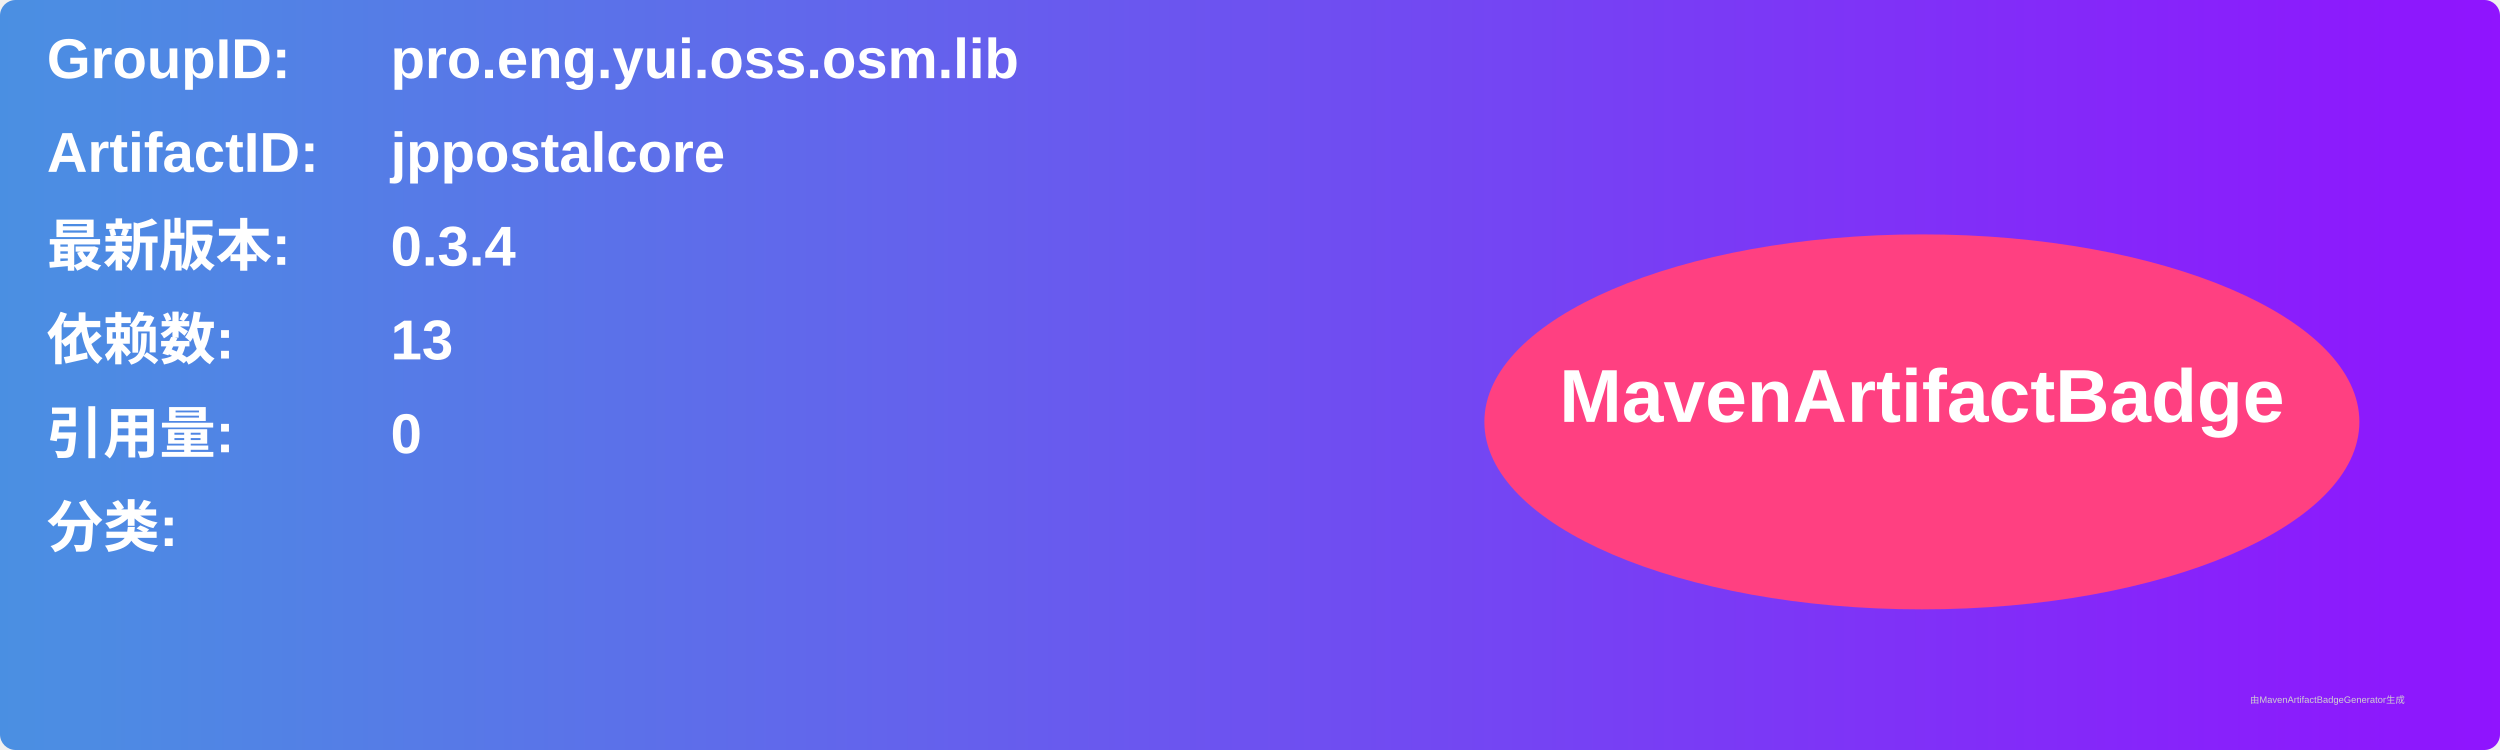
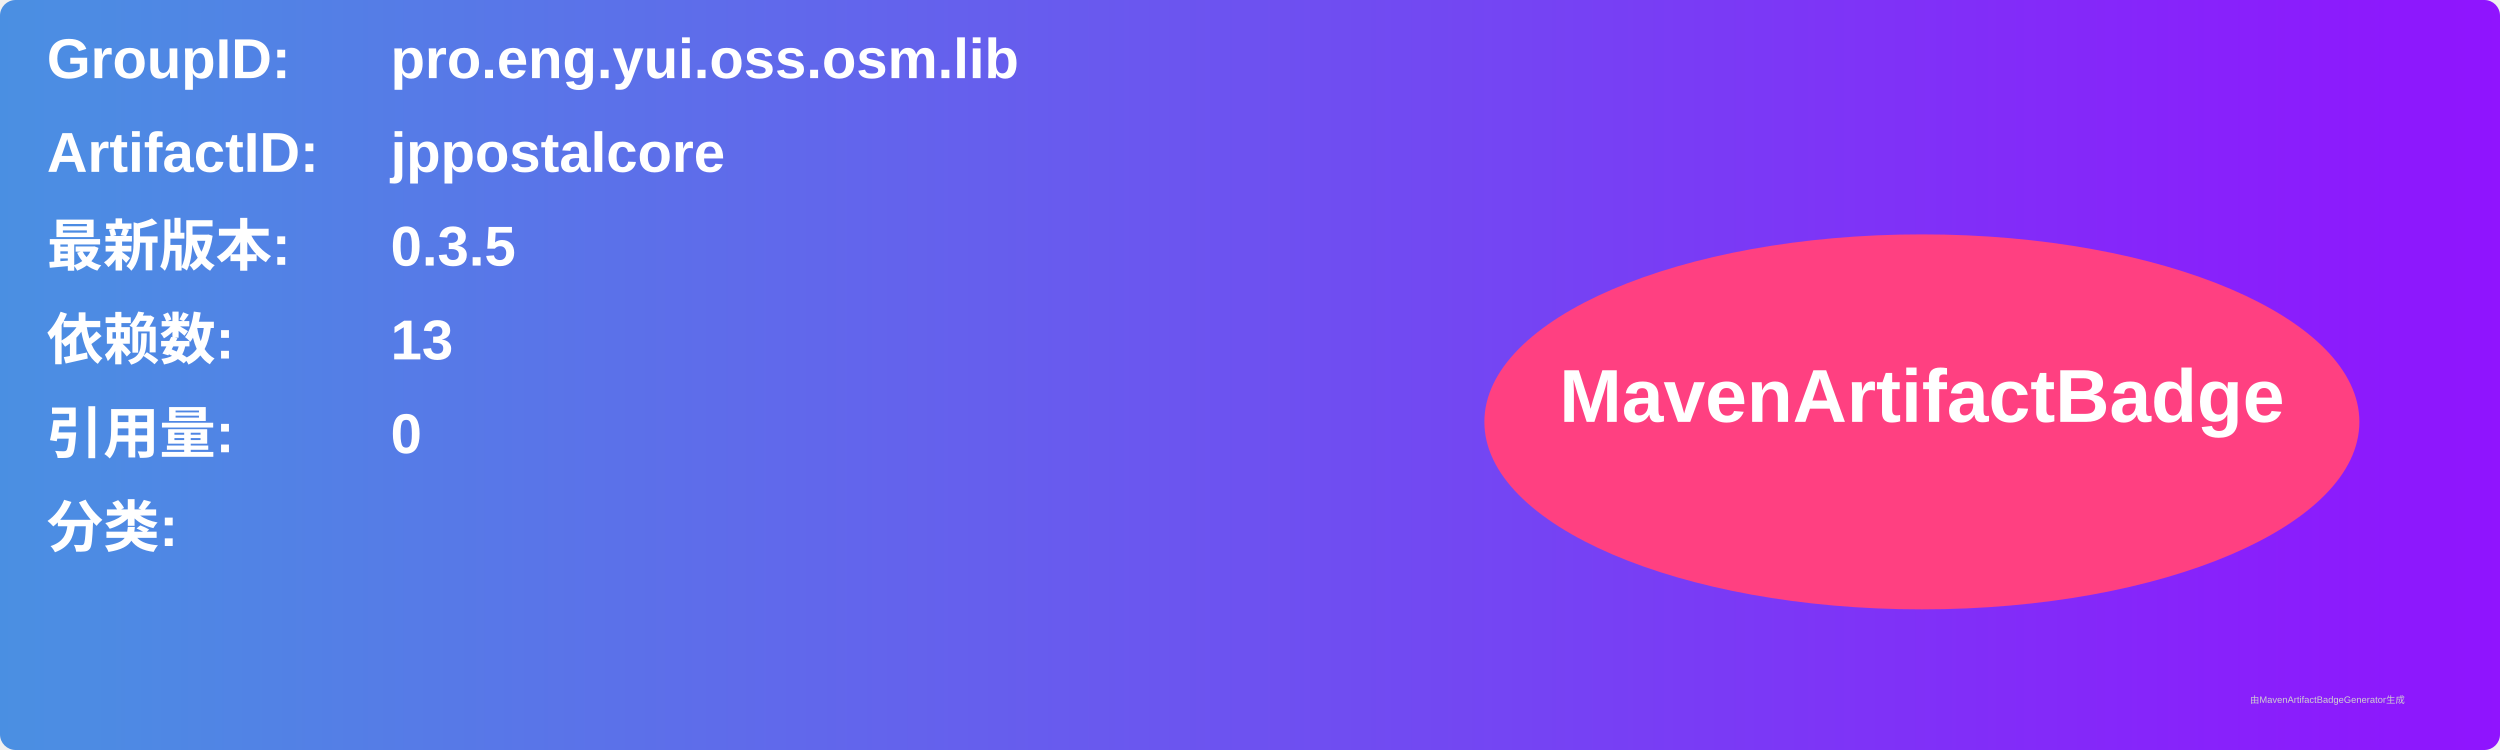
<svg xmlns="http://www.w3.org/2000/svg" width="800" height="240" viewBox="0 0 800 240">
  <linearGradient id="grad" x1="0%" y1="0%" x2="100%" y2="0%">
    <stop offset="0%" stop-color="#4a90e2" />
    <stop offset="100%" stop-color="#9013fe" />
  </linearGradient>
  <rect width="100%" height="100%" rx="5" ry="5" fill="url(#grad)" />
  <g transform="translate(15, 15)">
    <text x="0" y="10" font-family="Arial" font-size="18" fill="white" font-weight="bold" width="260">GroupID:</text>
    <text x="110" y="10" font-family="Arial" font-size="18" fill="white" font-weight="bold" width="460">pro.eng.yui.oss.osm.lib</text>
    <text x="0" y="40" font-family="Arial" font-size="18" fill="white" font-weight="bold" width="260">ArtifactID:</text>
    <text x="110" y="40" font-family="Arial" font-size="18" fill="white" font-weight="bold" width="460">jppostalcore</text>
    <text x="0" y="70" font-family="Arial" font-size="18" fill="white" font-weight="bold">最新版本:</text>
    <text x="110" y="70" font-family="Arial" font-size="18" fill="white" font-weight="bold">
-       <tspan font-weight="bold">0.3.4</tspan>
+       <tspan font-weight="bold">0.3.5</tspan>
    </text>
    <text x="0" y="100" font-family="Arial" font-size="18" fill="white" font-weight="bold">依赖数: </text>
    <text x="110" y="100" font-family="Arial" font-size="18" fill="white">
      <tspan font-weight="bold">13</tspan>
    </text>
    <text x="0" y="130" font-family="Arial" font-size="18" fill="white" font-weight="bold">引用量: </text>
    <text x="110" y="130" font-family="Arial" font-size="18" fill="white">
      <tspan font-weight="bold">0</tspan>
    </text>
    <text x="0" y="160" font-family="Arial" font-size="18" fill="white" font-weight="bold">分类:</text>
    <text x="10" y="190" font-family="Arial" font-size="10" fill="white">
      <tspan font-weight="bold" />
    </text>
    <ellipse cx="600" cy="120" rx="140" ry="60" fill="#ff4081" />
    <text x="600" y="120" text-anchor="middle" font-family="Arial" font-size="24" fill="white" font-weight="bold">MavenArtifactBadge</text>
  </g>
  <text x="720" y="225" font-family="Arial" font-size="3" fill="#d0d0d0">由MavenArtifactBadgeGenerator生成</text>
</svg>
